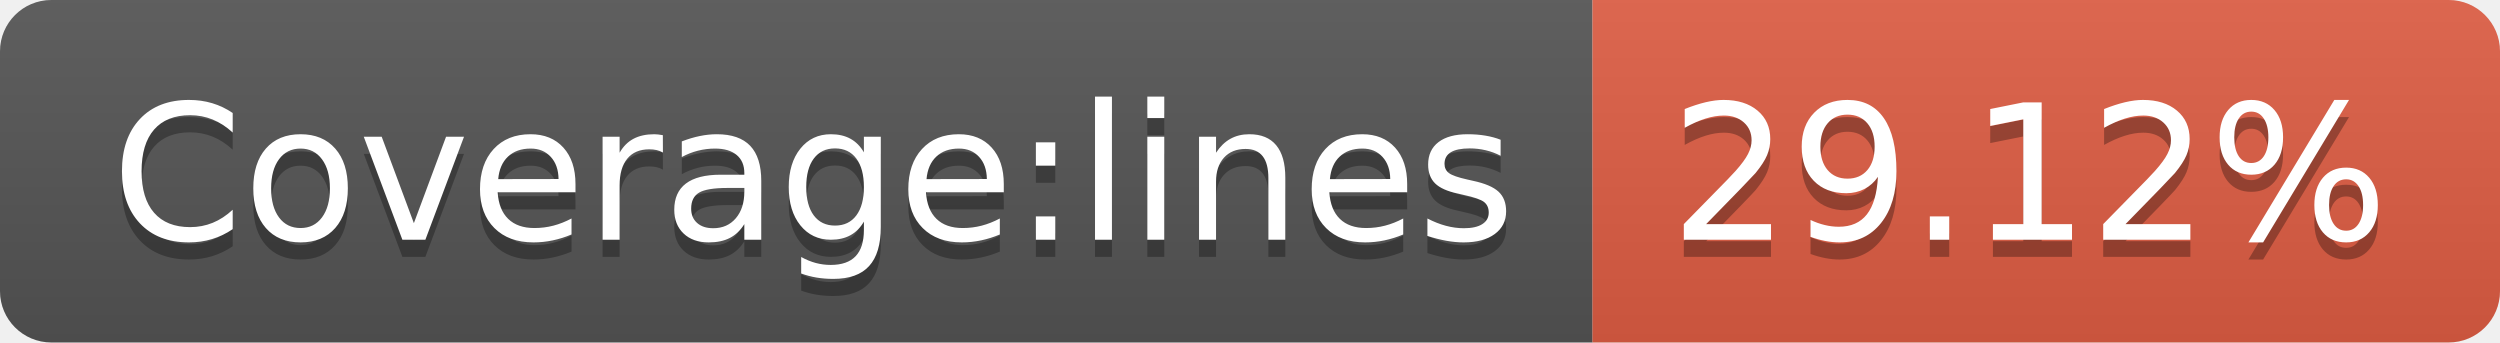
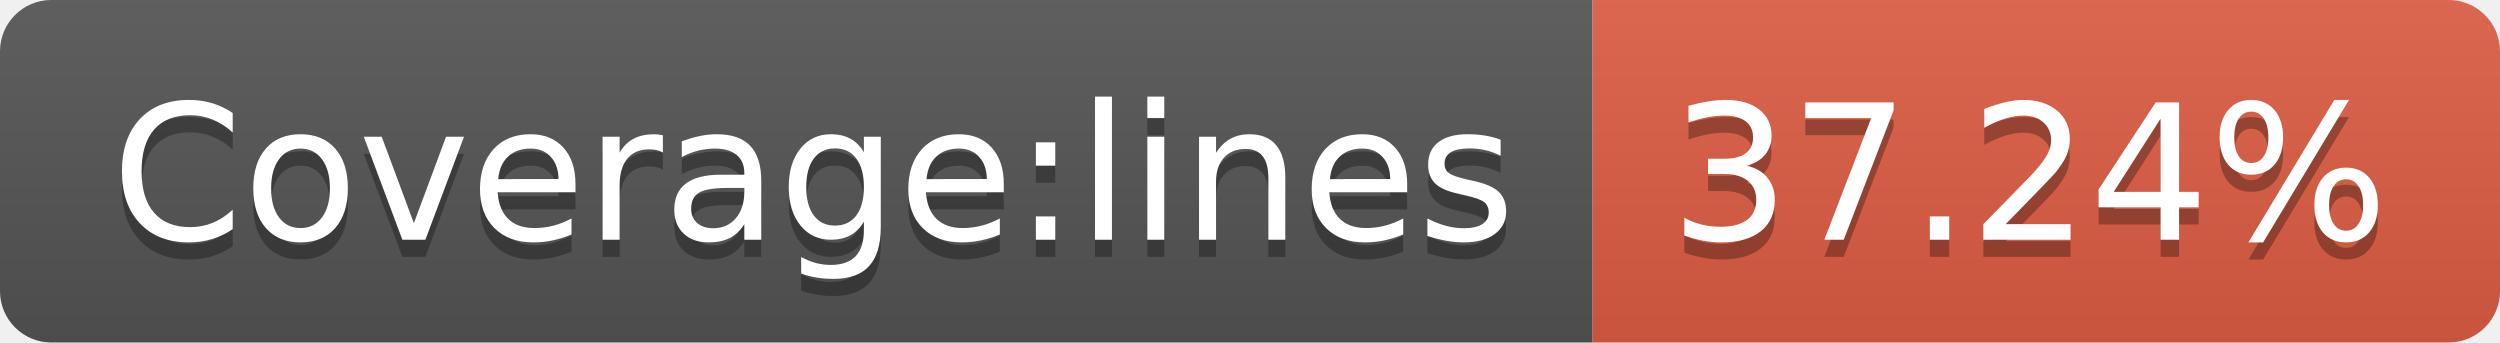
- <svg xmlns="http://www.w3.org/2000/svg" width="146" height="20" role="img" aria-label="Coverage:lines: 29.12%">
+ <svg xmlns="http://www.w3.org/2000/svg" width="146" height="20" role="img" aria-label="Coverage:lines: 37.24%">
  <linearGradient id="s" x2="0" y2="100%">
    <stop offset="0" stop-color="#bbb" stop-opacity=".1" />
    <stop offset="1" stop-opacity=".1" />
  </linearGradient>
  <clipPath id="r">
    <rect width="146" height="20" rx="3" fill="#fff" />
  </clipPath>
  <g clip-path="url(#r)">
    <rect width="93" height="20" fill="#555" />
    <rect x="93" width="53" height="20" fill="#e05d44" />
    <rect width="146" height="20" fill="url(#s)" />
  </g>
  <g fill="#fff" text-anchor="middle" font-family="Verdana,Geneva,DejaVu Sans,sans-serif" text-rendering="geometricPrecision" font-size="110">
    <text aria-hidden="true" x="475" y="150" fill="#010101" fill-opacity=".3" transform="scale(.1)" textLength="830">Coverage:lines</text>
    <text x="475" y="140" transform="scale(.1)" fill="#fff" textLength="830">Coverage:lines</text>
-     <text aria-hidden="true" x="1185" y="150" fill="#010101" fill-opacity=".3" transform="scale(.1)" textLength="430">29.12%</text>
-     <text x="1185" y="140" transform="scale(.1)" fill="#fff" textLength="430">29.12%</text>
+     <text aria-hidden="true" x="1185" y="150" fill="#010101" fill-opacity=".3" transform="scale(.1)" textLength="430">37.24%</text>
+     <text x="1185" y="140" transform="scale(.1)" fill="#fff" textLength="430">37.24%</text>
  </g>
</svg>
